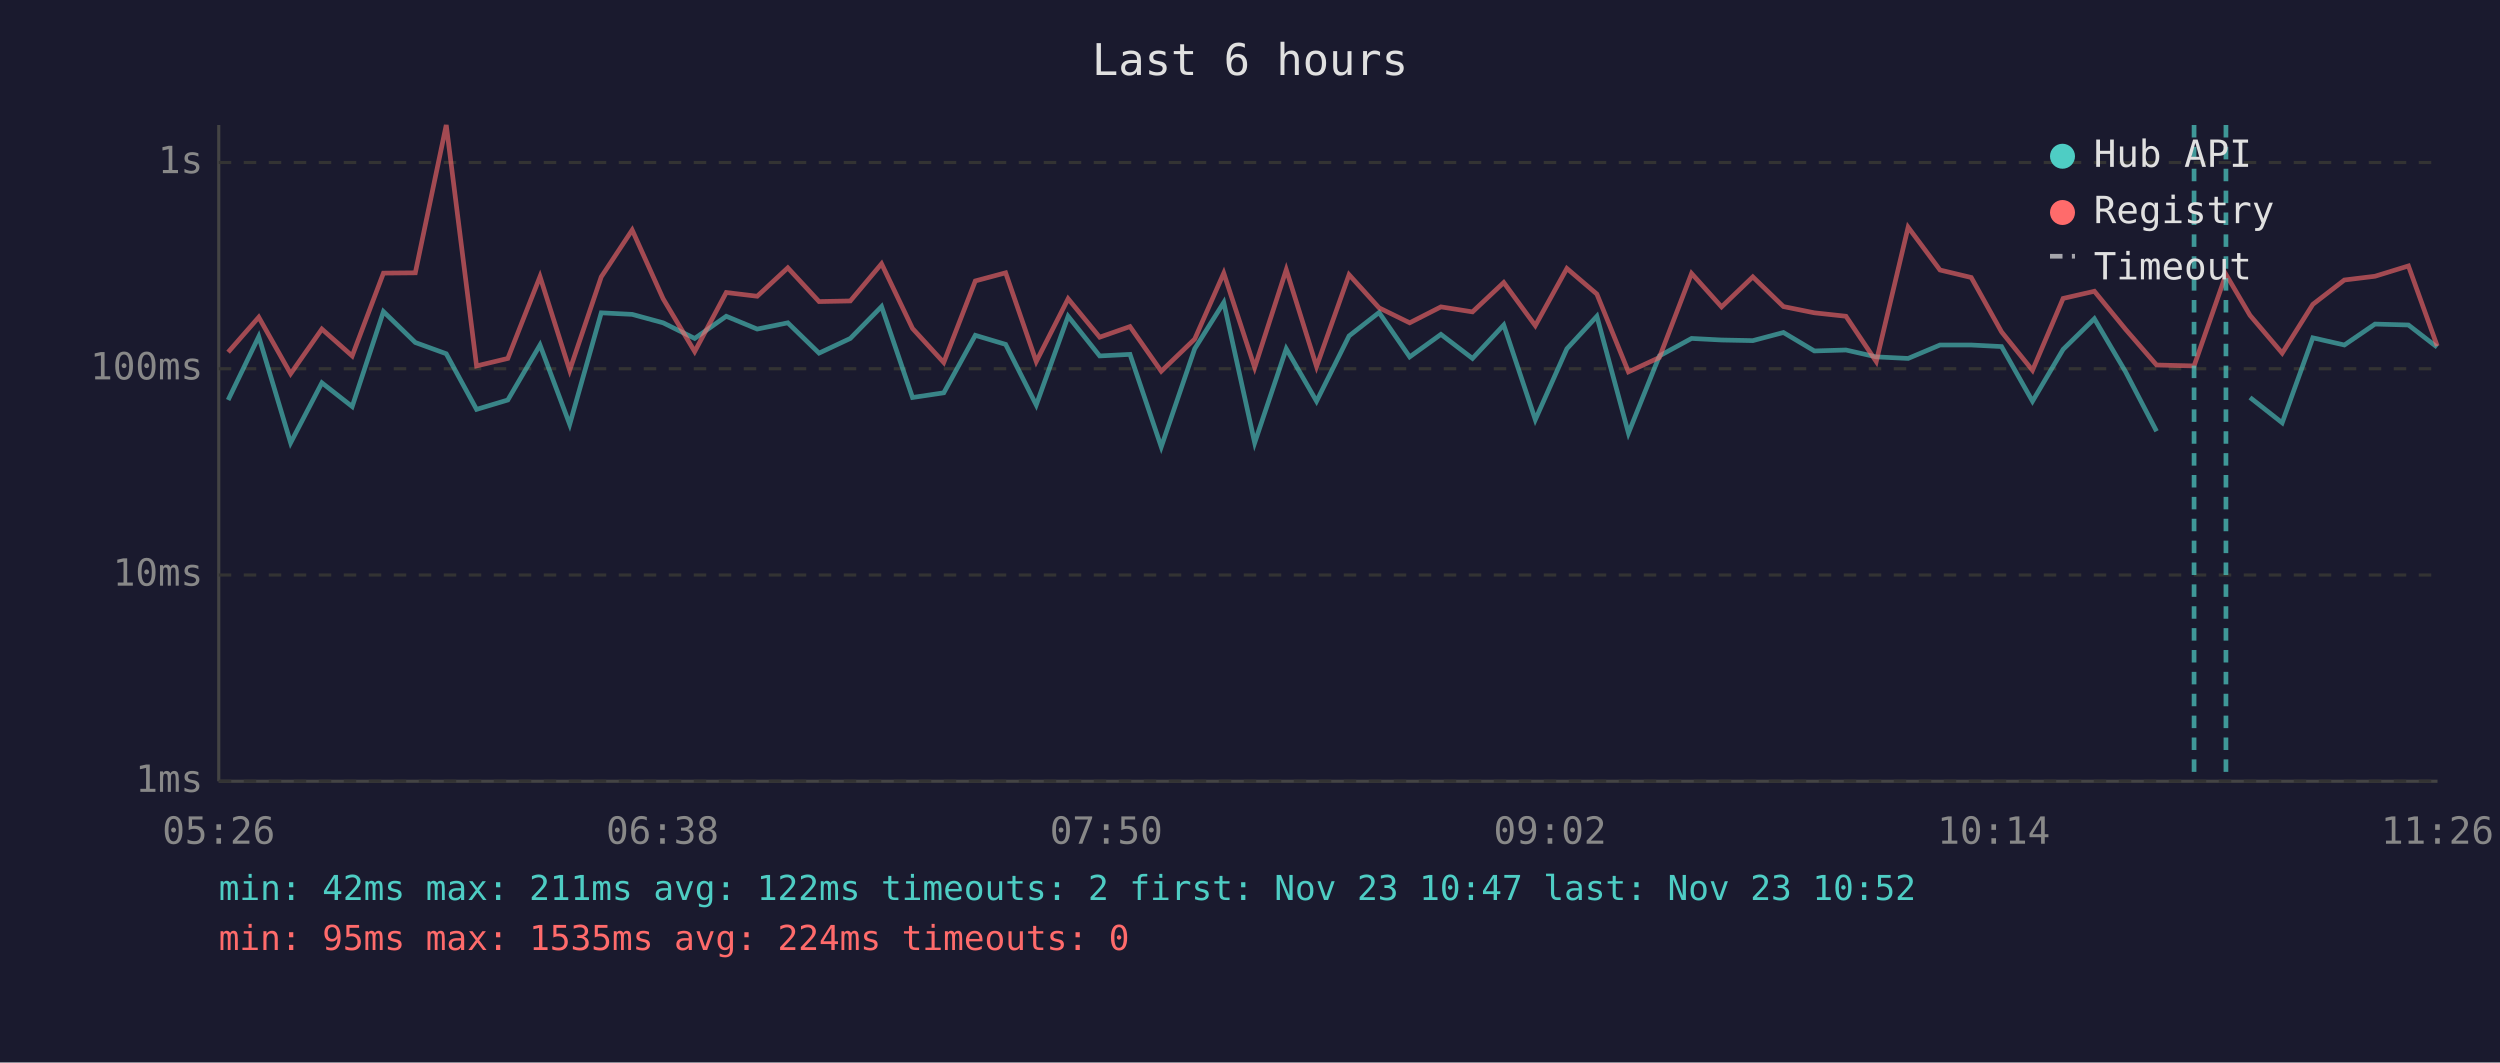
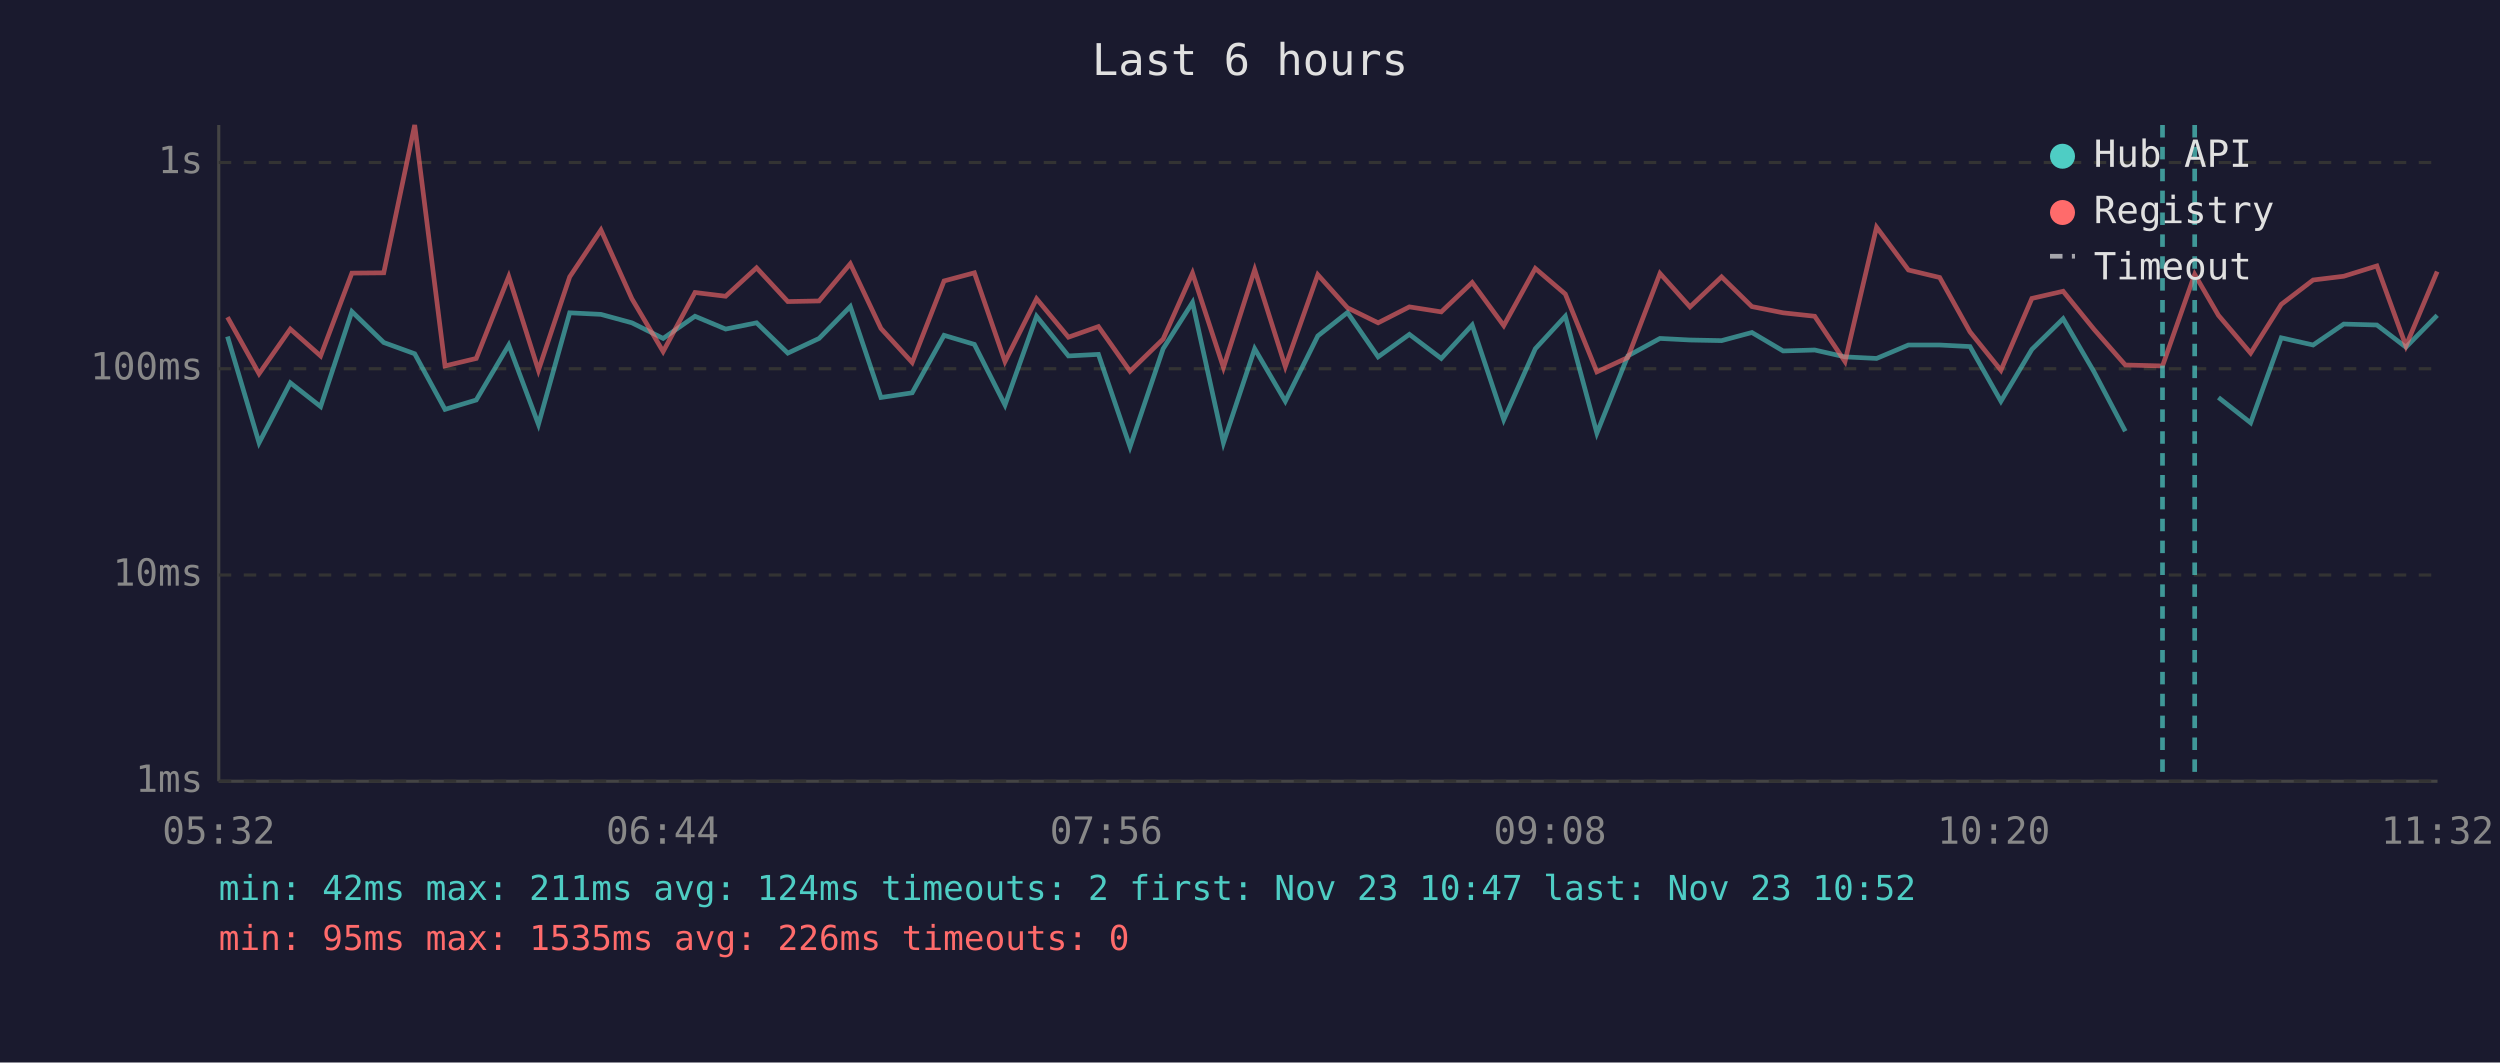
<svg xmlns="http://www.w3.org/2000/svg" viewBox="0 0 800 340" font-family="monospace" font-size="12">
  <rect width="800" height="340" fill="#1a1a2e" />
  <text x="400" y="24" fill="#e0e0e0" font-size="14" text-anchor="middle">Last 6 hours</text>
  <line x1="70" y1="40" x2="70" y2="250" stroke="#444" stroke-width="1" />
  <line x1="70" y1="250" x2="780" y2="250" stroke="#444" stroke-width="1" />
  <line x1="70" y1="250" x2="780" y2="250" stroke="#333" stroke-width="1" stroke-dasharray="4" />
  <text x="65" y="250" fill="#888" text-anchor="end" dominant-baseline="middle">1ms</text>
  <line x1="70" y1="184" x2="780" y2="184" stroke="#333" stroke-width="1" stroke-dasharray="4" />
  <text x="65" y="184" fill="#888" text-anchor="end" dominant-baseline="middle">10ms</text>
  <line x1="70" y1="118" x2="780" y2="118" stroke="#333" stroke-width="1" stroke-dasharray="4" />
  <text x="65" y="118" fill="#888" text-anchor="end" dominant-baseline="middle">100ms</text>
  <line x1="70" y1="52" x2="780" y2="52" stroke="#333" stroke-width="1" stroke-dasharray="4" />
  <text x="65" y="52" fill="#888" text-anchor="end" dominant-baseline="middle">1s</text>
-   <text x="70" y="270" fill="#888" text-anchor="middle">05:26</text>
-   <text x="212" y="270" fill="#888" text-anchor="middle">06:38</text>
-   <text x="354" y="270" fill="#888" text-anchor="middle">07:50</text>
-   <text x="496" y="270" fill="#888" text-anchor="middle">09:02</text>
-   <text x="638" y="270" fill="#888" text-anchor="middle">10:14</text>
-   <text x="780" y="270" fill="#888" text-anchor="middle">11:26</text>
-   <polyline points="73.0,128.0 82.8,107.7 93.0,141.7 103.0,122.5 112.7,130.1 122.7,99.7 132.9,109.6 142.8,113.2 152.5,131.0 162.5,128.0 172.8,110.4 182.3,135.8 192.4,100.1 202.3,100.6 212.2,103.3 222.3,108.3 232.4,101.2 242.3,105.3 252.1,103.3 262.1,113.0 272.1,108.3 282.1,98.1 292.0,127.2 302.0,125.7 312.1,107.3 321.8,110.2 331.6,129.6 341.8,101.2 351.9,113.9 361.6,113.4 371.6,143.0 382.3,111.6 391.6,96.8 401.5,141.7 411.6,111.6 421.3,128.4 431.7,107.5 441.3,100.0 451.1,114.2 461.1,107.0 471.2,114.7 481.2,104.0 491.3,134.3 501.4,111.6 511.0,101.2 521.1,138.6 531.0,113.9 541.3,108.3 550.9,108.8 560.9,109.0 570.7,106.4 580.6,112.3 590.7,112.0 600.4,114.2 610.6,114.7 620.8,110.4 630.8,110.4 640.5,110.9 650.4,128.4 660.2,111.8 670.2,102.0 680.2,119.0 690.1,138.0" fill="none" stroke="#4ecdc4" stroke-width="1.5" opacity="0.6" />
-   <polyline points="720.0,127.2 730.3,135.3 740.1,108.1 750.2,110.4 760.0,103.7 770.7,104.0 779.9,111.1" fill="none" stroke="#4ecdc4" stroke-width="1.5" opacity="0.6" />
-   <polyline points="73.0,112.7 82.8,101.5 93.0,119.6 103.0,105.3 112.7,113.9 122.7,87.4 132.9,87.3 142.8,40.0 152.5,117.1 162.5,114.7 172.8,88.5 182.3,118.5 192.4,88.6 202.3,73.6 212.2,95.6 222.3,112.5 232.4,93.6 242.3,94.8 252.1,85.7 262.1,96.5 272.1,96.3 282.1,84.4 292.0,105.1 302.0,116.0 312.1,89.9 321.8,87.3 331.6,115.7 341.8,95.6 351.9,107.9 361.6,104.5 371.6,118.8 382.3,108.5 391.6,87.4 401.5,117.6 411.6,86.3 421.3,117.3 431.7,87.9 441.3,98.5 451.1,103.3 461.1,98.2 471.2,99.8 481.2,90.4 491.3,104.2 501.4,85.9 511.0,94.1 521.1,119.0 531.0,114.4 541.3,87.5 550.9,98.2 560.9,88.6 570.7,98.1 580.6,100.1 590.7,101.2 600.4,115.7 610.6,72.7 620.8,86.4 630.8,88.8 640.5,106.2 650.4,118.5 660.2,95.5 670.2,93.2 680.2,105.4 690.1,116.8 702.1,117.1 712.3,87.8 720.0,100.9 730.3,113.0 740.1,97.4 750.2,89.6 760.0,88.4 770.7,85.1 779.9,110.7" fill="none" stroke="#ff6b6b" stroke-width="1.5" opacity="0.6" />
-   <line x1="702.1" y1="40" x2="702.1" y2="250" stroke="#4ecdc4" stroke-width="1.5" stroke-dasharray="4,3" opacity="0.7" />
-   <line x1="712.3" y1="40" x2="712.3" y2="250" stroke="#4ecdc4" stroke-width="1.5" stroke-dasharray="4,3" opacity="0.7" />
+   <text x="70" y="270" fill="#888" text-anchor="middle">05:32</text>
+   <text x="212" y="270" fill="#888" text-anchor="middle">06:44</text>
+   <text x="354" y="270" fill="#888" text-anchor="middle">07:56</text>
+   <text x="496" y="270" fill="#888" text-anchor="middle">09:08</text>
+   <text x="638" y="270" fill="#888" text-anchor="middle">10:20</text>
+   <text x="780" y="270" fill="#888" text-anchor="middle">11:32</text>
+   <polyline points="72.8,107.7 82.9,141.7 92.9,122.5 102.6,130.1 112.6,99.7 122.8,109.6 132.7,113.2 142.4,131.0 152.4,128.0 162.8,110.4 172.3,135.8 182.3,100.1 192.3,100.6 202.2,103.3 212.2,108.3 222.4,101.2 232.2,105.3 242.1,103.3 252.1,113.0 262.1,108.3 272.1,98.1 281.9,127.2 291.9,125.7 302.1,107.3 311.8,110.2 321.6,129.6 331.7,101.2 341.9,113.9 351.5,113.4 361.6,143.0 372.2,111.6 381.6,96.8 391.5,141.7 401.5,111.6 411.3,128.4 421.7,107.5 431.2,100.0 441.0,114.2 451.0,107.0 461.2,114.7 471.1,104.0 481.2,134.3 491.3,111.6 500.9,101.2 511.0,138.6 520.9,113.9 531.2,108.3 540.8,108.8 550.9,109.0 560.6,106.4 570.6,112.3 580.7,112.0 590.4,114.2 600.5,114.7 610.7,110.4 620.7,110.4 630.4,110.9 640.3,128.4 650.2,111.8 660.2,102.0 670.1,119.0 680.1,138.0" fill="none" stroke="#4ecdc4" stroke-width="1.5" opacity="0.6" />
+   <polyline points="709.9,127.2 720.2,135.3 730.0,108.1 740.2,110.4 750.0,103.7 760.6,104.0 769.9,111.1 779.9,100.9" fill="none" stroke="#4ecdc4" stroke-width="1.5" opacity="0.6" />
+   <polyline points="72.8,101.5 82.9,119.6 92.9,105.3 102.6,113.9 112.6,87.4 122.8,87.3 132.7,40.0 142.4,117.1 152.4,114.7 162.8,88.5 172.3,118.5 182.3,88.6 192.3,73.6 202.2,95.6 212.2,112.5 222.4,93.6 232.2,94.8 242.1,85.7 252.1,96.5 262.1,96.3 272.1,84.4 281.9,105.1 291.9,116.0 302.1,89.9 311.8,87.3 321.6,115.7 331.7,95.6 341.9,107.9 351.5,104.5 361.6,118.8 372.2,108.5 381.6,87.4 391.5,117.6 401.5,86.3 411.3,117.3 421.7,87.9 431.2,98.5 441.0,103.3 451.0,98.2 461.2,99.8 471.1,90.4 481.2,104.2 491.3,85.9 500.9,94.1 511.0,119.0 520.9,114.4 531.2,87.5 540.8,98.2 550.9,88.6 560.6,98.1 570.6,100.1 580.7,101.2 590.4,115.7 600.5,72.7 610.7,86.4 620.7,88.8 630.4,106.2 640.3,118.5 650.2,95.5 660.2,93.2 670.1,105.4 680.1,116.8 692.0,117.1 702.3,87.8 709.9,100.9 720.2,113.0 730.0,97.4 740.2,89.6 750.0,88.4 760.6,85.1 769.9,110.7 779.9,86.9" fill="none" stroke="#ff6b6b" stroke-width="1.5" opacity="0.6" />
+   <line x1="692.0" y1="40" x2="692.0" y2="250" stroke="#4ecdc4" stroke-width="1.5" stroke-dasharray="4,3" opacity="0.7" />
+   <line x1="702.3" y1="40" x2="702.3" y2="250" stroke="#4ecdc4" stroke-width="1.5" stroke-dasharray="4,3" opacity="0.7" />
  <circle cx="660" cy="50" r="4" fill="#4ecdc4" />
  <text x="670" y="50" fill="#e0e0e0" dominant-baseline="middle">Hub API</text>
  <circle cx="660" cy="68" r="4" fill="#ff6b6b" />
  <text x="670" y="68" fill="#e0e0e0" dominant-baseline="middle">Registry</text>
  <line x1="656" y1="82" x2="664" y2="82" stroke="#e0e0e0" stroke-width="1.5" stroke-dasharray="4,3" opacity="0.7" />
  <text x="670" y="86" fill="#e0e0e0" dominant-baseline="middle">Timeout</text>
-   <text x="70" y="288" fill="#4ecdc4" font-size="11">min: 42ms  max: 211ms  avg: 122ms  timeouts: 2  first: Nov 23 10:47  last: Nov 23 10:52</text>
-   <text x="70" y="304" fill="#ff6b6b" font-size="11">min: 95ms  max: 1535ms  avg: 224ms  timeouts: 0</text>
+   <text x="70" y="288" fill="#4ecdc4" font-size="11">min: 42ms  max: 211ms  avg: 124ms  timeouts: 2  first: Nov 23 10:47  last: Nov 23 10:52</text>
+   <text x="70" y="304" fill="#ff6b6b" font-size="11">min: 95ms  max: 1535ms  avg: 226ms  timeouts: 0</text>
</svg>
